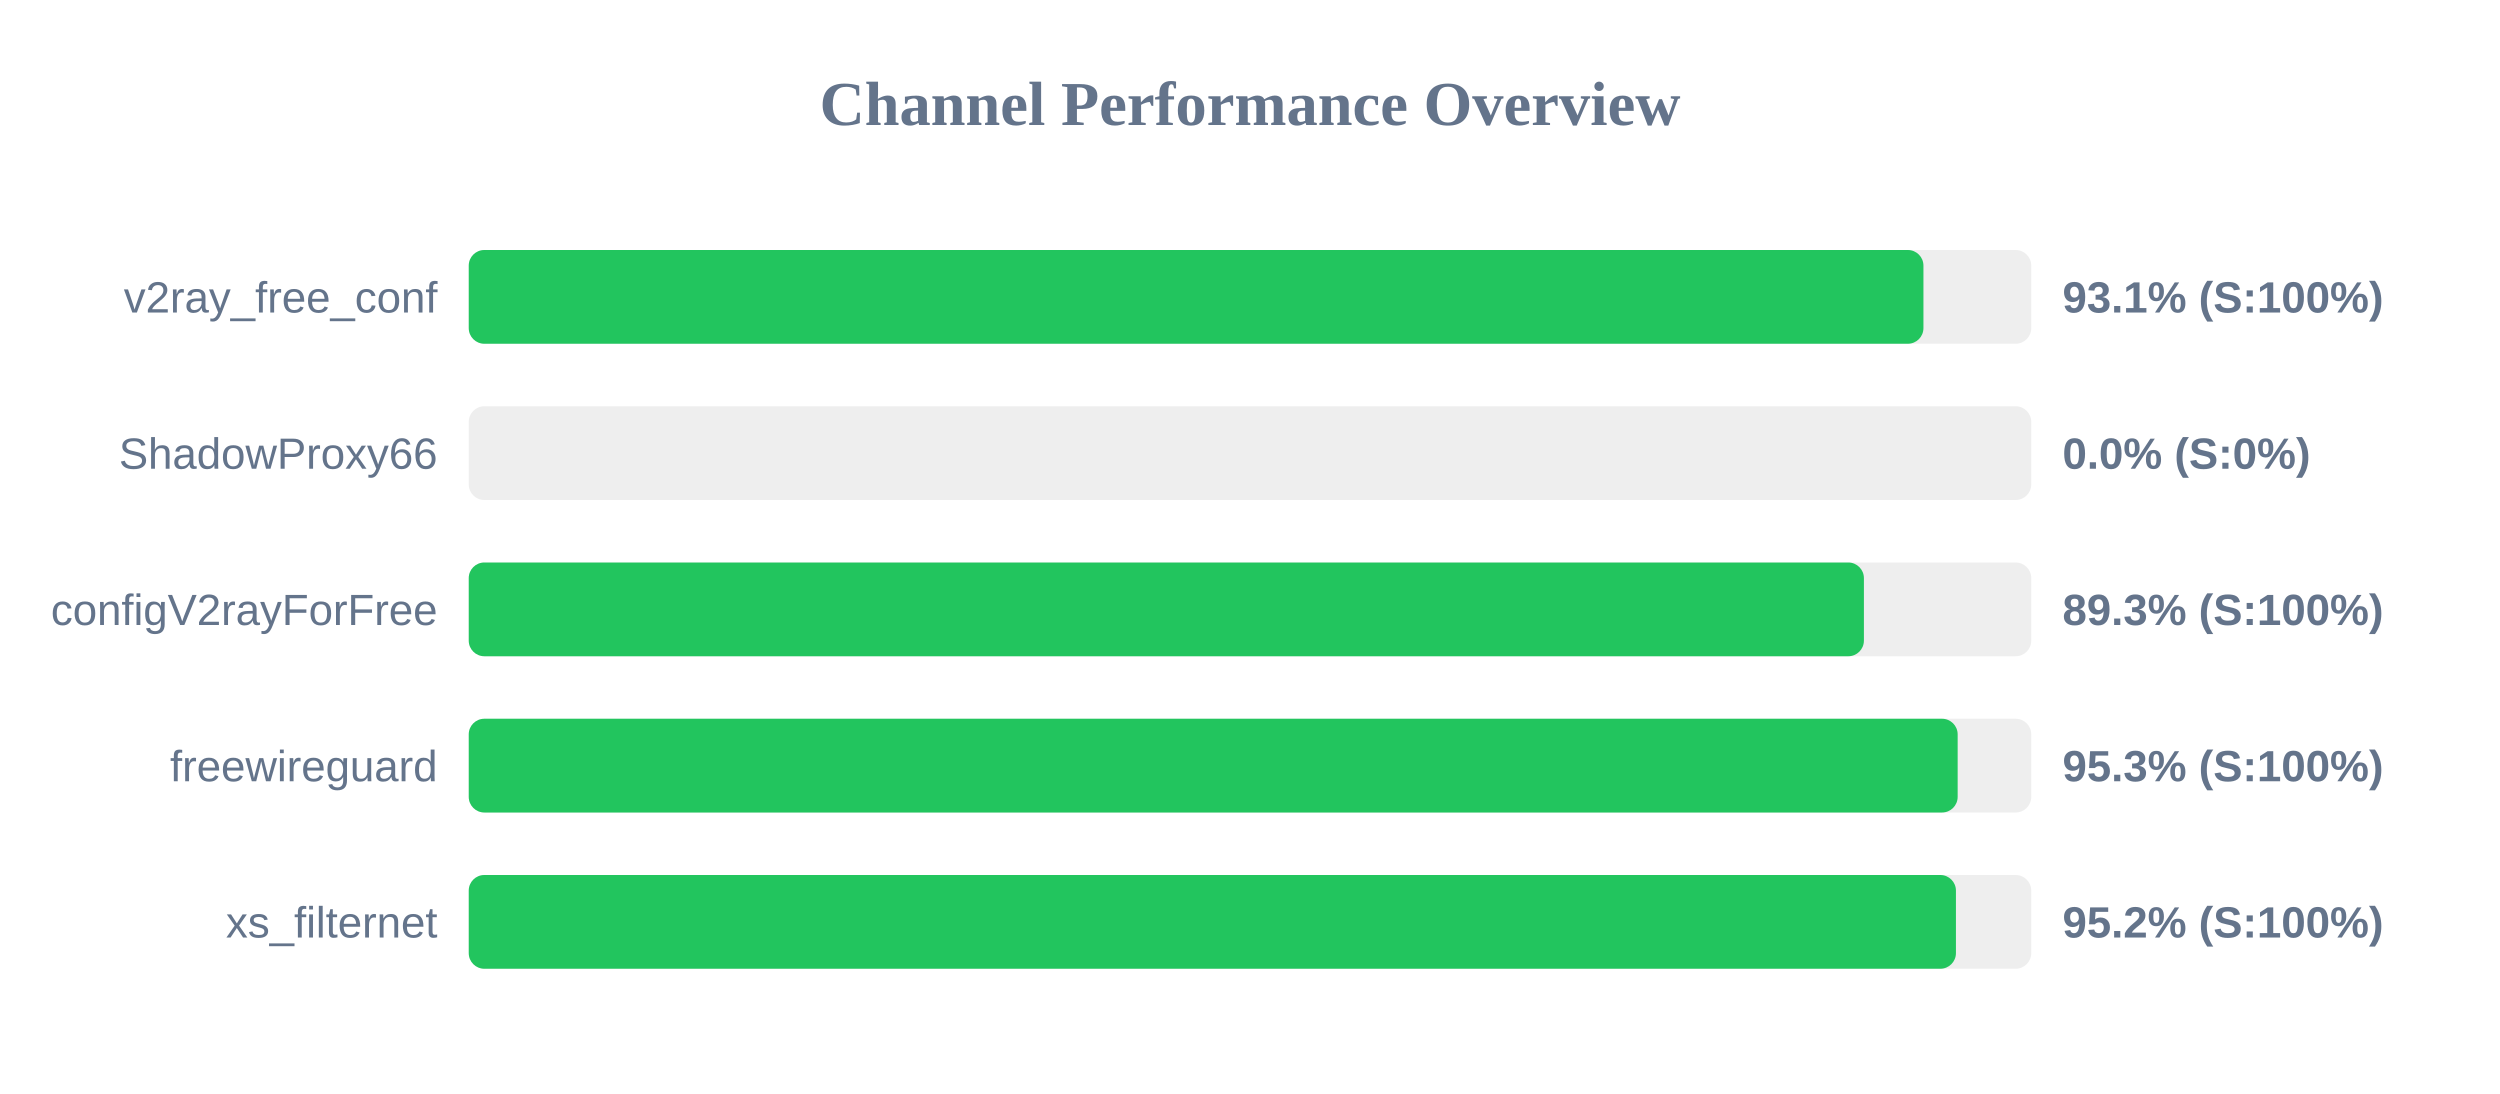
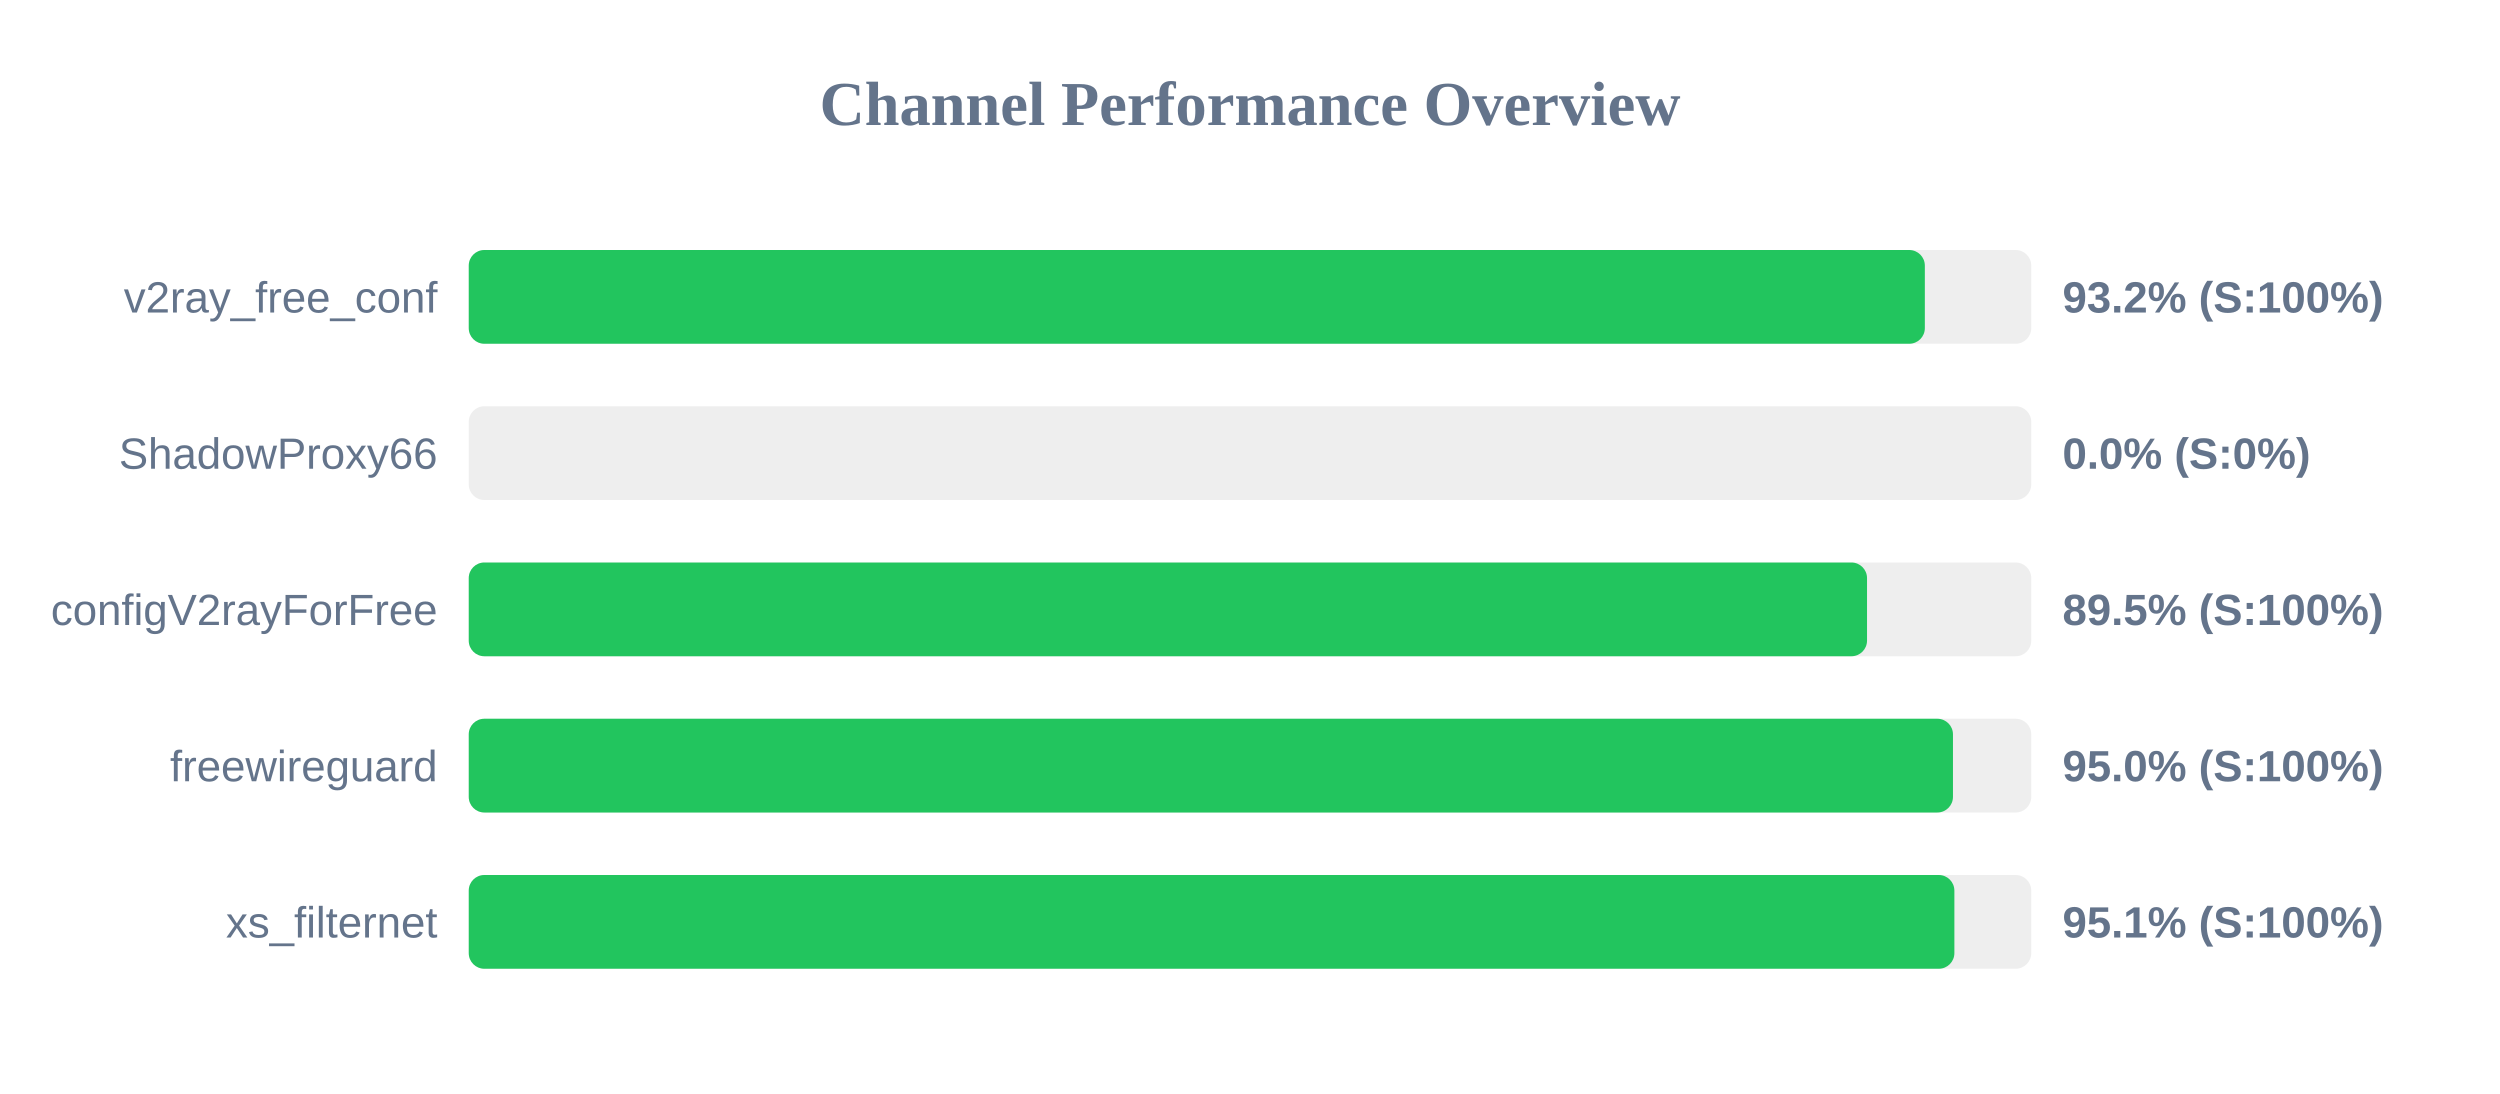
<svg xmlns="http://www.w3.org/2000/svg" width="800" height="350" version="1.1">
  <style>
        .row { font: 14px Arial; fill: #64748b; }
        .score { font: bold 14px Arial; fill: #64748b; }
    </style>
  <text x="400" y="40" text-anchor="middle" font-size="20px" font-weight="bold" fill="#64748b">Channel Performance Overview</text>
  <rect x="150" y="80" width="500" height="30" fill="#eee" rx="5" />
-   <rect x="150" y="80" width="465.5" height="30" fill="#22c55e" rx="5" />
+   <rect x="150" y="80" width="465.95" height="30" fill="#22c55e" rx="5" />
  <text x="140" y="100" text-anchor="end" class="row">v2ray_free_conf</text>
-   <text x="660" y="100" text-anchor="start" class="score">93.1% (S:100%)</text>
+   <text x="660" y="100" text-anchor="start" class="score">93.2% (S:100%)</text>
  <rect x="150" y="130" width="500" height="30" fill="#eee" rx="5" />
  <rect x="150" y="130" width="0.0" height="30" fill="#ef4444" rx="5" />
  <text x="140" y="150" text-anchor="end" class="row">ShadowProxy66</text>
  <text x="660" y="150" text-anchor="start" class="score">0.0% (S:0%)</text>
  <rect x="150" y="180" width="500" height="30" fill="#eee" rx="5" />
-   <rect x="150" y="180" width="446.45" height="30" fill="#22c55e" rx="5" />
+   <rect x="150" y="180" width="447.45" height="30" fill="#22c55e" rx="5" />
  <text x="140" y="200" text-anchor="end" class="row">configV2rayForFree</text>
-   <text x="660" y="200" text-anchor="start" class="score">89.3% (S:100%)</text>
+   <text x="660" y="200" text-anchor="start" class="score">89.5% (S:100%)</text>
  <rect x="150" y="230" width="500" height="30" fill="#eee" rx="5" />
-   <rect x="150" y="230" width="476.45" height="30" fill="#22c55e" rx="5" />
+   <rect x="150" y="230" width="474.95" height="30" fill="#22c55e" rx="5" />
  <text x="140" y="250" text-anchor="end" class="row">freewireguard</text>
-   <text x="660" y="250" text-anchor="start" class="score">95.3% (S:100%)</text>
+   <text x="660" y="250" text-anchor="start" class="score">95.0% (S:100%)</text>
  <rect x="150" y="280" width="500" height="30" fill="#eee" rx="5" />
-   <rect x="150" y="280" width="475.9" height="30" fill="#22c55e" rx="5" />
+   <rect x="150" y="280" width="475.4" height="30" fill="#22c55e" rx="5" />
  <text x="140" y="300" text-anchor="end" class="row">xs_filternet</text>
-   <text x="660" y="300" text-anchor="start" class="score">95.2% (S:100%)</text>
+   <text x="660" y="300" text-anchor="start" class="score">95.1% (S:100%)</text>
</svg>
